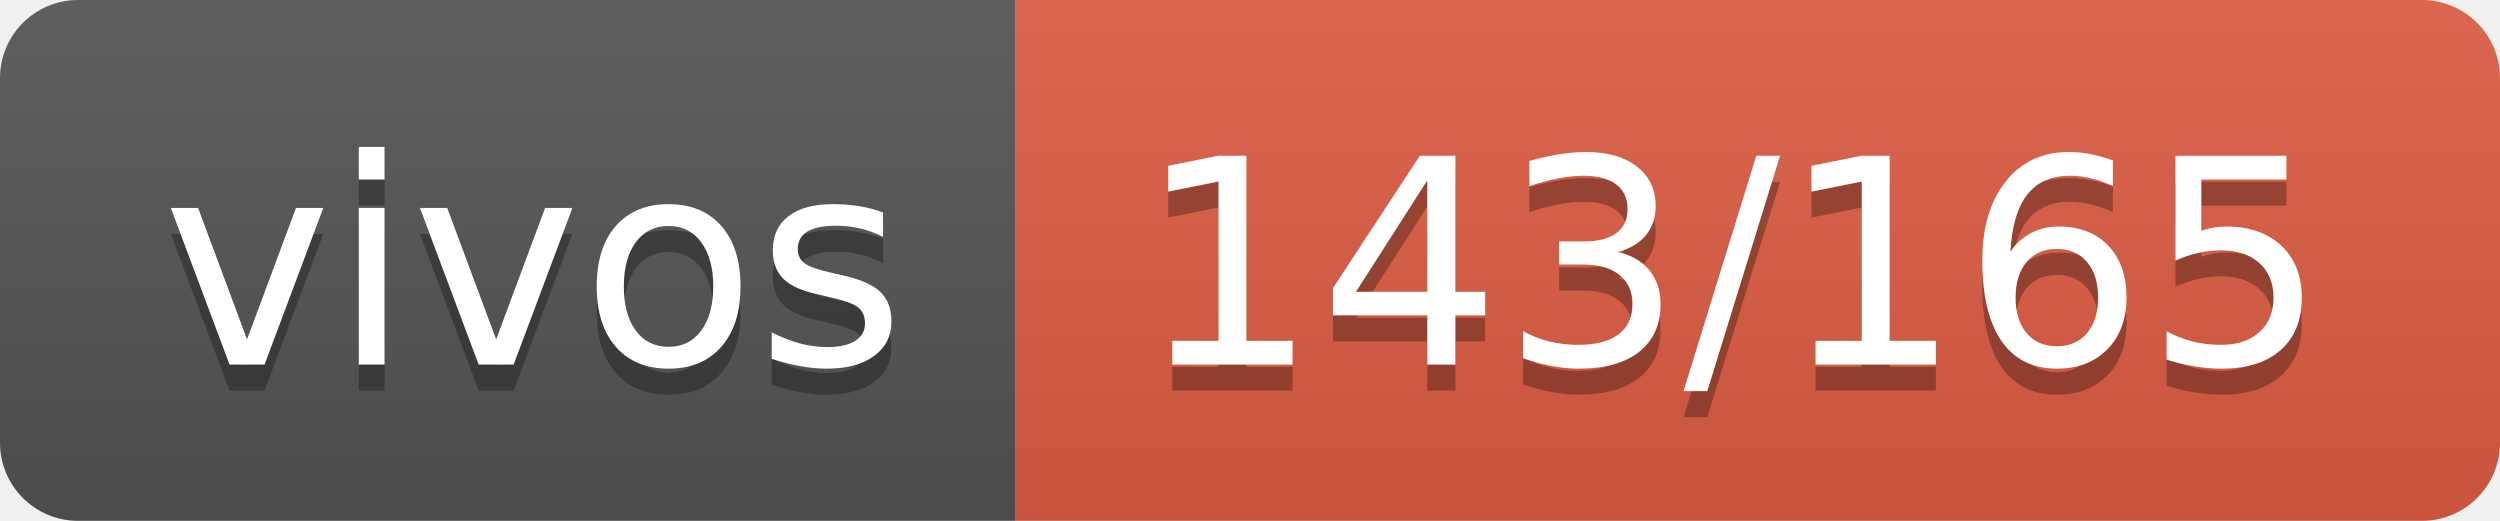
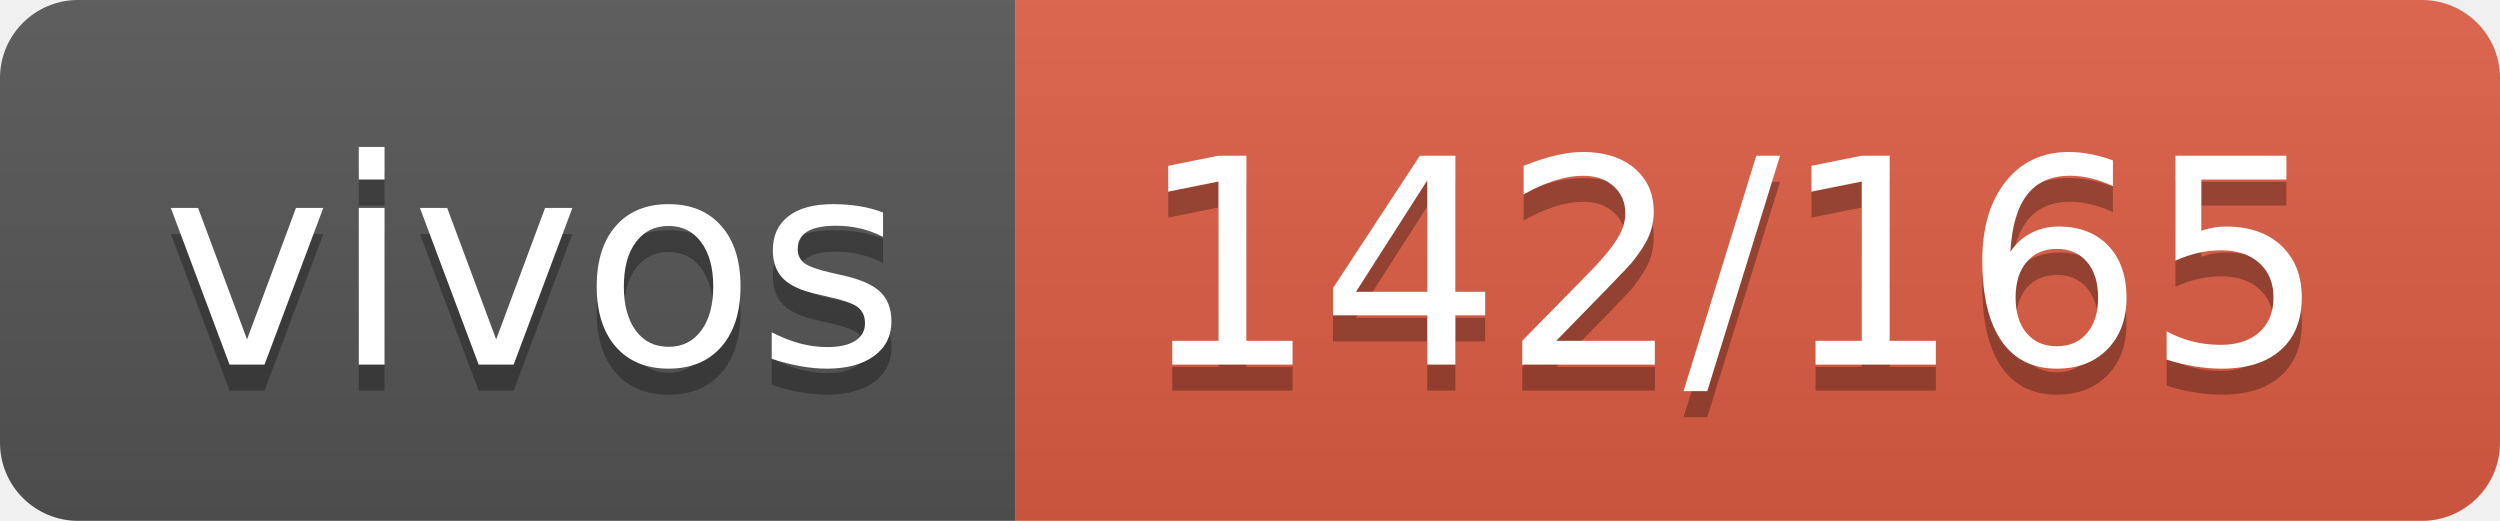
- <svg xmlns="http://www.w3.org/2000/svg" width="96" height="20" role="img" aria-label="vivos: 143/165">
+ <svg xmlns="http://www.w3.org/2000/svg" width="96" height="20" role="img" aria-label="vivos: 142/165">
  <linearGradient id="s" x2="0" y2="100%">
    <stop offset="0" stop-color="#bbb" stop-opacity=".1" />
    <stop offset="1" stop-opacity=".1" />
  </linearGradient>
  <clipPath id="r">
    <rect width="96" height="20" rx="3" fill="#fff" />
  </clipPath>
  <g clip-path="url(#r)">
    <rect width="39" height="20" fill="#555" />
    <rect x="39" width="57" height="20" fill="#e05d44" />
    <rect width="96" height="20" fill="url(#s)" />
  </g>
  <g fill="#fff" text-anchor="middle" font-family="Verdana,Geneva,DejaVu Sans,sans-serif" text-rendering="geometricPrecision" font-size="110">
    <text aria-hidden="true" x="205" y="150" fill="#010101" fill-opacity=".3" transform="scale(.1)" textLength="290">vivos</text>
    <text x="205" y="140" transform="scale(.1)" fill="#fff" textLength="290">vivos</text>
-     <text aria-hidden="true" x="665" y="150" fill="#010101" fill-opacity=".3" transform="scale(.1)" textLength="470">143/165</text>
-     <text x="665" y="140" transform="scale(.1)" fill="#fff" textLength="470">143/165</text>
+     <text aria-hidden="true" x="665" y="150" fill="#010101" fill-opacity=".3" transform="scale(.1)" textLength="470">142/165</text>
+     <text x="665" y="140" transform="scale(.1)" fill="#fff" textLength="470">142/165</text>
  </g>
</svg>
